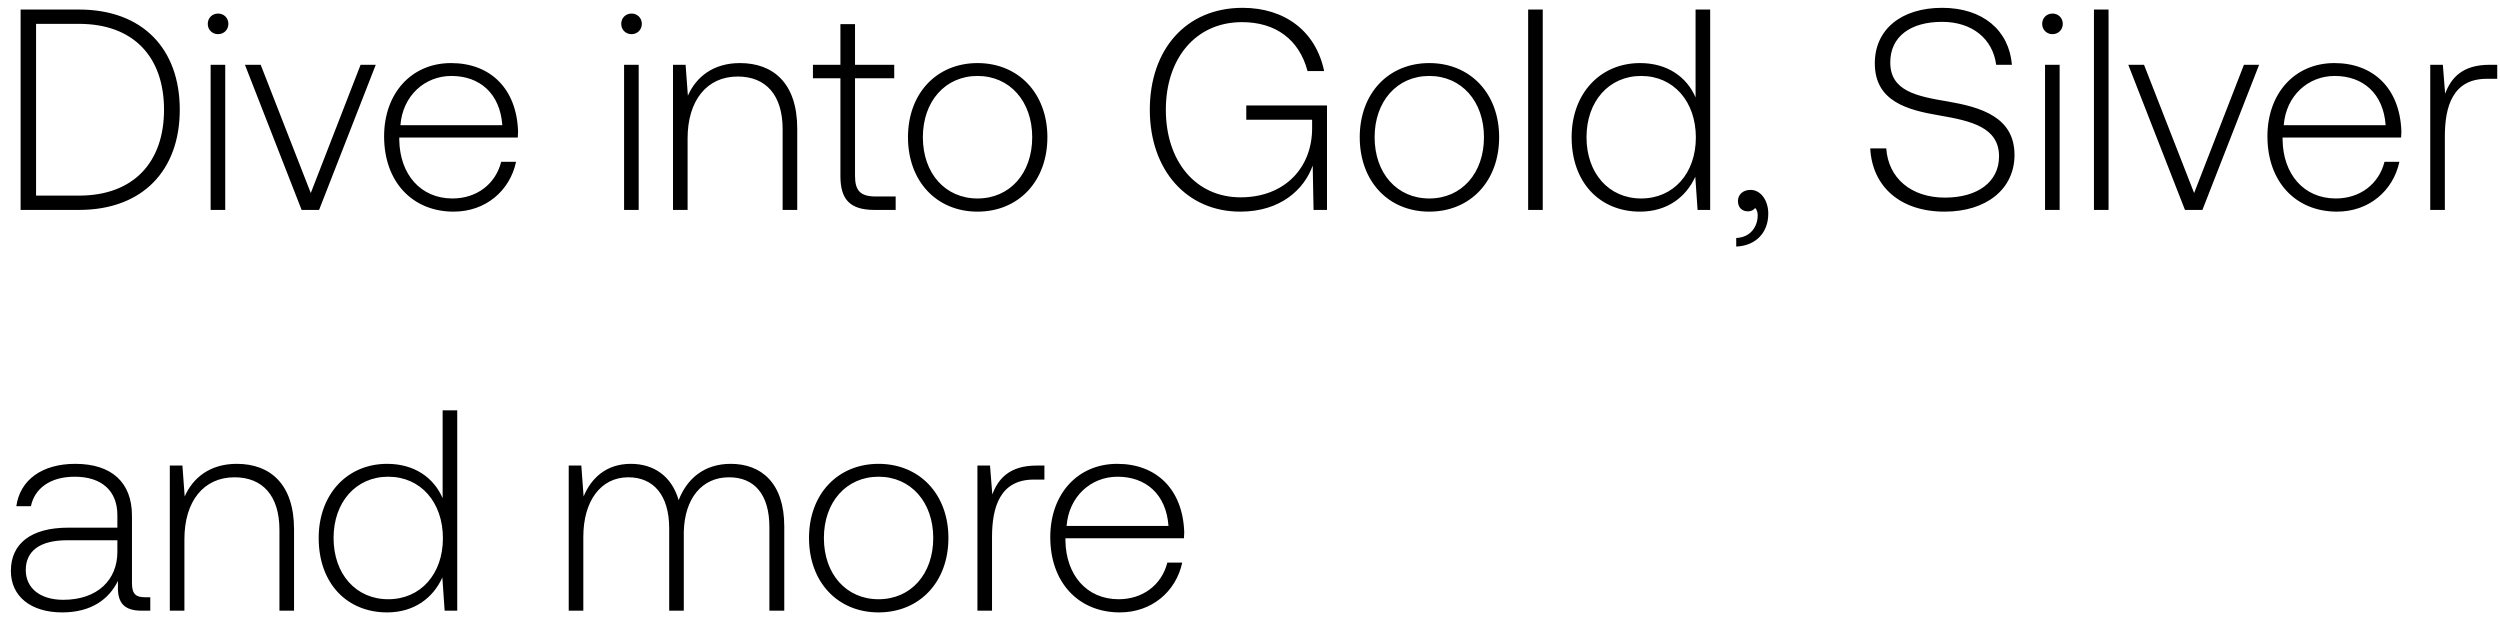
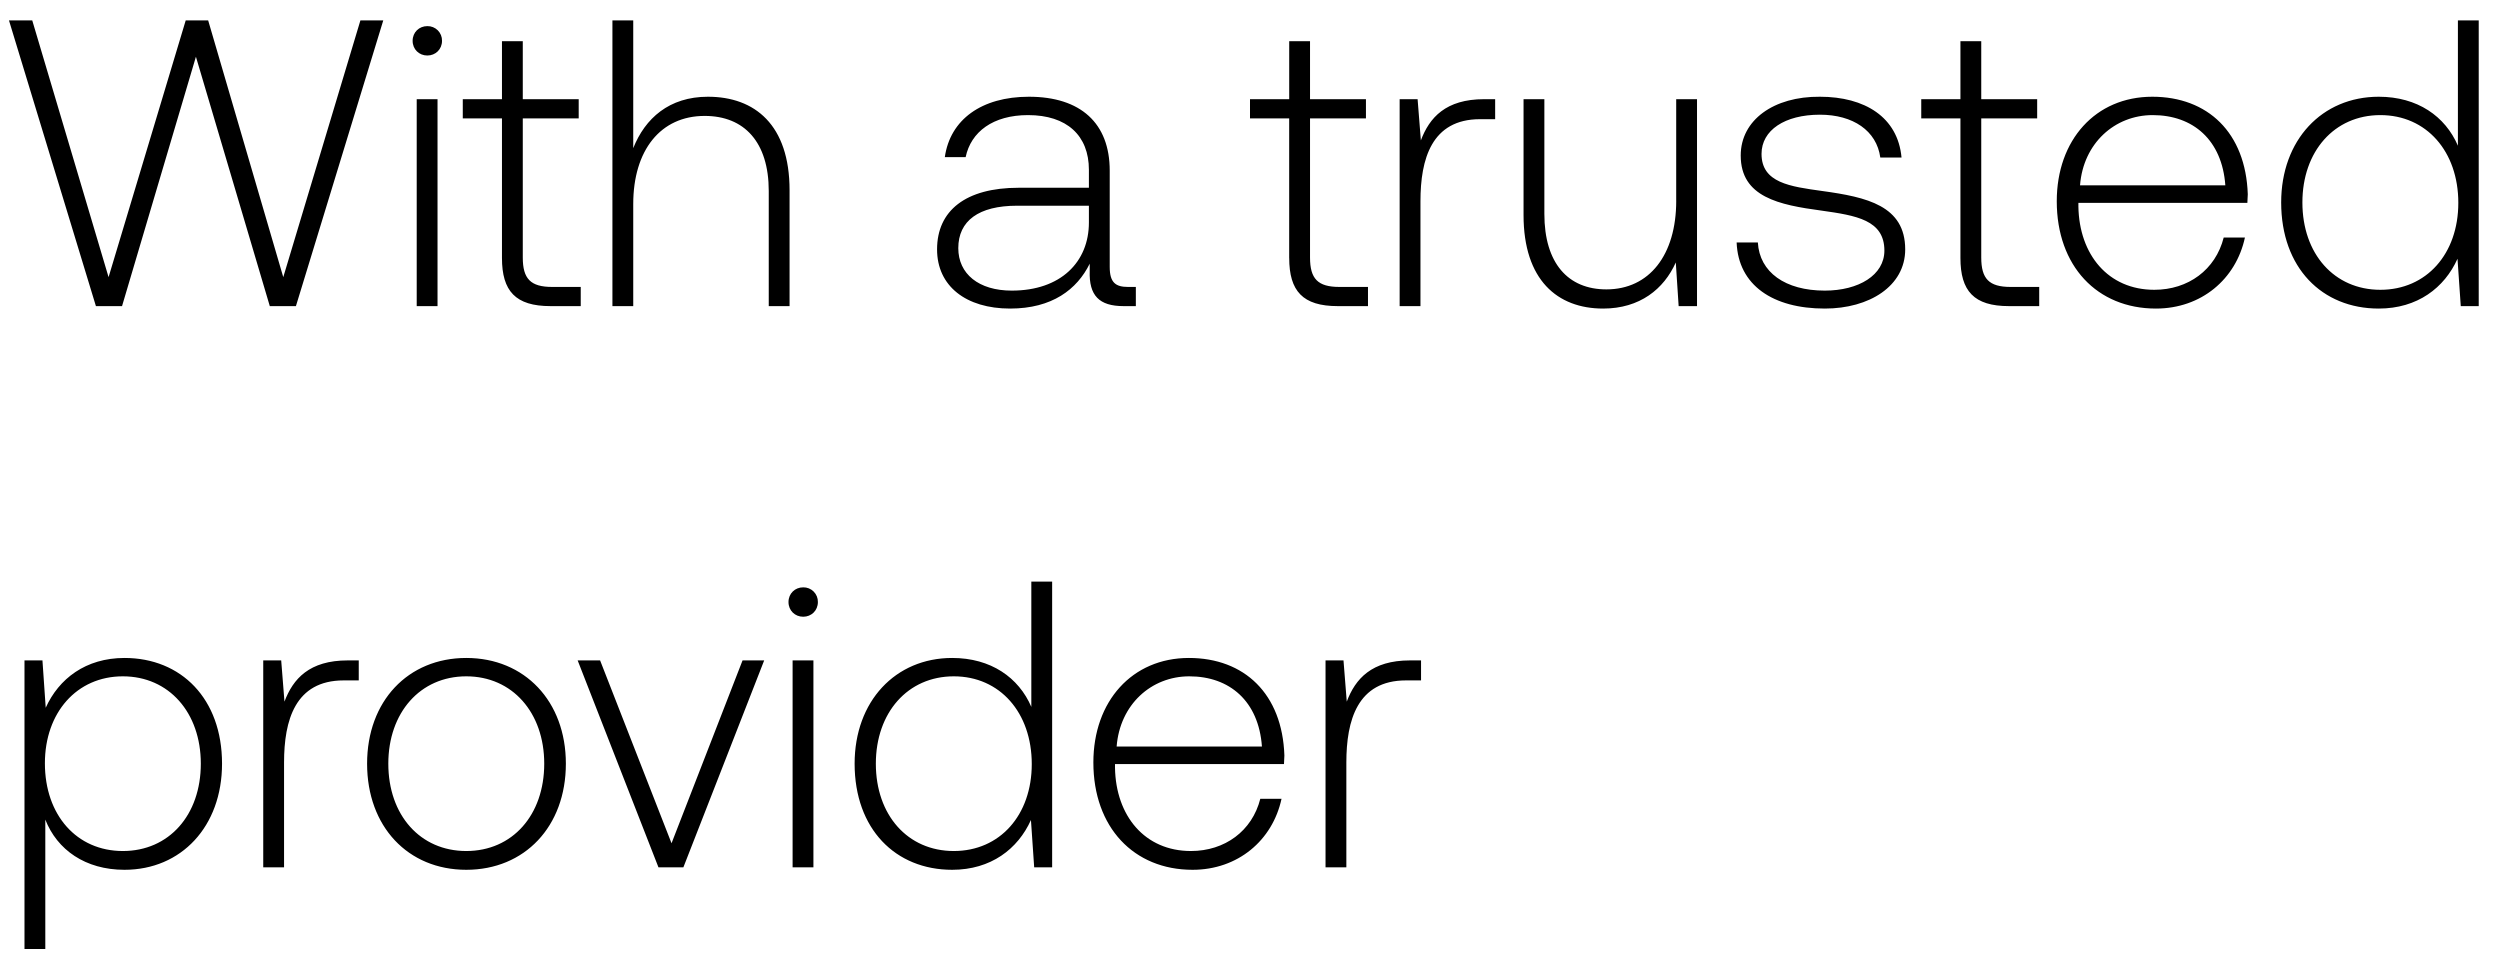
- <svg xmlns="http://www.w3.org/2000/svg" width="131" height="33" viewBox="0 0 131 33" fill="none">
-   <path d="M4.14 11c3.33 0 5.28-2.07 5.28-5.25C9.42 2.555 7.47.5 4.14.5H1.08V11h3.06zM1.89 1.25h2.25c2.865 0 4.455 1.74 4.455 4.5 0 2.745-1.59 4.5-4.455 4.5H1.89v-9zm9.537.54c.3 0 .54-.225.54-.54 0-.315-.24-.54-.54-.54-.3 0-.54.225-.54.54 0 .315.24.54.54.54zm-.39 9.21h.765V3.395h-.765V11zm4.768 0h.915l2.97-7.605h-.795l-2.61 6.72-2.625-6.72h-.825L15.805 11zm7.967.09c1.665 0 2.94-1.08 3.27-2.61h-.78c-.3 1.185-1.305 1.92-2.55 1.92-1.695 0-2.76-1.29-2.79-3.06v-.135h6.21c0-.105.015-.225.015-.315-.075-2.265-1.47-3.585-3.51-3.585-2.085 0-3.51 1.59-3.51 3.84 0 2.385 1.485 3.945 3.645 3.945zm-2.79-4.53c.12-1.545 1.275-2.58 2.67-2.58 1.485 0 2.55.915 2.67 2.58h-5.34zm12.11-4.77c.3 0 .54-.225.54-.54 0-.315-.24-.54-.54-.54-.3 0-.54.225-.54.54 0 .315.24.54.54.54zm-.39 9.21h.765V3.395h-.765V11zm6.073-7.695c-1.395 0-2.295.72-2.73 1.71l-.12-1.62h-.66V11h.765V7.25c0-1.98 1.005-3.24 2.625-3.24 1.47 0 2.355.96 2.355 2.76V11h.765V6.74c0-2.4-1.275-3.435-3-3.435zm5.263 5.925c0 1.215.495 1.77 1.785 1.77h1.11v-.705h-1.05c-.795 0-1.08-.3-1.08-1.08V4.1h2.055v-.705h-2.055v-2.13h-.765v2.13h-1.44V4.1h1.44v5.13zm7.185 1.86c2.145 0 3.66-1.59 3.66-3.9 0-2.295-1.515-3.885-3.66-3.885-2.145 0-3.645 1.59-3.645 3.885 0 2.31 1.5 3.9 3.645 3.9zm0-.69c-1.695 0-2.865-1.32-2.865-3.21 0-1.875 1.17-3.21 2.865-3.21 1.695 0 2.865 1.335 2.865 3.21 0 1.89-1.17 3.21-2.865 3.21zm13.768.69c2.1 0 3.345-1.155 3.795-2.415L68.83 11h.705V5.525h-4.23v.75h3.45v.45c0 2.055-1.425 3.615-3.75 3.615-2.355 0-3.915-1.89-3.915-4.59 0-2.685 1.56-4.59 3.99-4.59 1.77 0 3 .915 3.435 2.565h.87C68.95 1.625 67.316.41 65.11.41c-2.97 0-4.86 2.19-4.86 5.34 0 3.165 1.935 5.34 4.74 5.34zm9.904 0c2.145 0 3.66-1.59 3.66-3.9 0-2.295-1.515-3.885-3.66-3.885-2.145 0-3.645 1.59-3.645 3.885 0 2.31 1.5 3.9 3.645 3.9zm0-.69c-1.695 0-2.865-1.32-2.865-3.21 0-1.875 1.17-3.21 2.865-3.21 1.695 0 2.865 1.335 2.865 3.21 0 1.89-1.17 3.21-2.865 3.21zm5.18.6h.765V.5h-.765V11zm8.773-5.895c-.465-1.08-1.485-1.8-2.91-1.8-2.085 0-3.585 1.59-3.585 3.885 0 2.4 1.5 3.9 3.585 3.9 1.425 0 2.415-.765 2.895-1.83l.12 1.74h.66V.5h-.765v4.605zm-2.85 5.295c-1.695 0-2.865-1.32-2.865-3.21 0-1.875 1.17-3.21 2.865-3.21 1.695 0 2.865 1.335 2.865 3.225 0 1.875-1.17 3.195-2.865 3.195zm5.73-.45c-.405 0-.66.255-.66.585 0 .36.24.54.525.54.15 0 .3-.06.375-.18.105.105.135.255.135.39 0 .57-.36 1.155-1.125 1.185v.45c1.035-.045 1.68-.735 1.68-1.725 0-.69-.39-1.245-.93-1.245zM98 7.775c.105 1.98 1.545 3.315 3.9 3.315 2.205 0 3.66-1.2 3.66-2.97 0-1.995-1.77-2.505-3.51-2.805-1.605-.27-3-.54-3-2.04 0-1.365 1.065-2.13 2.715-2.13 1.575 0 2.655.885 2.835 2.25h.825c-.15-1.8-1.515-2.985-3.66-2.985-2.13 0-3.525 1.125-3.525 2.91 0 1.995 1.71 2.445 3.39 2.73 1.65.285 3.12.615 3.12 2.145 0 1.35-1.14 2.16-2.835 2.16-1.77 0-2.97-1.02-3.075-2.58H98zm9.55-5.985c.3 0 .54-.225.54-.54 0-.315-.24-.54-.54-.54-.3 0-.54.225-.54.54 0 .315.24.54.54.54zm-.39 9.21h.765V3.395h-.765V11zm2.563 0h.765V.5h-.765V11zm4.769 0h.915l2.97-7.605h-.795l-2.61 6.72-2.625-6.72h-.825l2.97 7.605zm7.966.09c1.665 0 2.94-1.08 3.27-2.61h-.78c-.3 1.185-1.305 1.92-2.55 1.92-1.695 0-2.76-1.29-2.79-3.06v-.135h6.21c0-.105.015-.225.015-.315-.075-2.265-1.47-3.585-3.51-3.585-2.085 0-3.51 1.59-3.51 3.84 0 2.385 1.485 3.945 3.645 3.945zm-2.79-4.53c.12-1.545 1.275-2.58 2.67-2.58 1.485 0 2.55.915 2.67 2.58h-5.34zm10.782-3.165c-1.41 0-2.01.675-2.325 1.515l-.12-1.515h-.66V11h.765V7.145c0-1.545.405-3.015 2.19-3.015h.555v-.735h-.405zM7.59 31.295c-.45 0-.675-.15-.675-.735v-3.54c0-1.74-1.065-2.715-2.97-2.715-1.74 0-2.895.84-3.09 2.22h.765c.195-.93 1.005-1.545 2.295-1.545 1.425 0 2.235.75 2.235 2.01v.66H3.57c-1.95 0-3 .84-3 2.265 0 1.35 1.065 2.175 2.685 2.175 1.545 0 2.46-.705 2.925-1.65v.27c-.03.9.345 1.29 1.245 1.29h.45v-.705H7.59zm-1.44-2.37c0 1.455-1.035 2.505-2.835 2.505-1.215 0-1.965-.615-1.965-1.56 0-1.005.75-1.56 2.16-1.56h2.64v.615zm6.258-4.62c-1.395 0-2.295.72-2.73 1.71l-.12-1.62h-.66V32h.765v-3.75c0-1.98 1.005-3.24 2.625-3.24 1.47 0 2.355.96 2.355 2.76V32h.765v-4.26c0-2.4-1.275-3.435-3-3.435zm10.786 1.8c-.465-1.08-1.485-1.8-2.91-1.8-2.085 0-3.585 1.59-3.585 3.885 0 2.4 1.5 3.9 3.585 3.9 1.425 0 2.415-.765 2.895-1.83l.12 1.74h.66V21.5h-.765v4.605zm-2.85 5.295c-1.695 0-2.865-1.32-2.865-3.21 0-1.875 1.17-3.21 2.865-3.21 1.695 0 2.865 1.335 2.865 3.225 0 1.875-1.17 3.195-2.865 3.195zm17.947-7.095c-1.395 0-2.295.78-2.73 1.905-.36-1.26-1.305-1.905-2.505-1.905-1.305 0-2.085.765-2.475 1.71l-.12-1.62h-.66V32h.765v-3.87c0-1.86.9-3.12 2.355-3.12 1.32 0 2.145.93 2.145 2.685V32h.765v-4.14c.045-1.74.945-2.85 2.37-2.85 1.32 0 2.115.885 2.115 2.61V32h.78v-4.41c0-2.295-1.215-3.285-2.805-3.285zm7.746 7.785c2.145 0 3.66-1.59 3.66-3.9 0-2.295-1.515-3.885-3.66-3.885-2.145 0-3.645 1.59-3.645 3.885 0 2.31 1.5 3.9 3.645 3.9zm0-.69c-1.695 0-2.865-1.32-2.865-3.21 0-1.875 1.17-3.21 2.865-3.21 1.695 0 2.865 1.335 2.865 3.21 0 1.89-1.17 3.21-2.865 3.21zm8.285-7.005c-1.41 0-2.01.675-2.325 1.515l-.12-1.515h-.66V32h.765v-3.855c0-1.545.405-3.015 2.19-3.015h.555v-.735h-.405zm4.357 7.695c1.665 0 2.94-1.08 3.27-2.61h-.78c-.3 1.185-1.305 1.92-2.55 1.92-1.695 0-2.76-1.29-2.79-3.06v-.135h6.21c0-.105.015-.225.015-.315-.075-2.265-1.47-3.585-3.51-3.585-2.085 0-3.51 1.59-3.51 3.84 0 2.385 1.485 3.945 3.645 3.945zm-2.79-4.53c.12-1.545 1.275-2.58 2.67-2.58 1.485 0 2.55.915 2.67 2.58h-5.34z" fill="#000" />
+ <svg xmlns="http://www.w3.org/2000/svg" width="98" height="38" viewBox="0 0 98 38" fill="none">
+   <path d="M3.76 12h1.024L7.68 2.224 10.576 12H11.6L15.024.8h-.896l-3.024 10.064L8.16.8h-.88L4.256 10.864 1.264.8H.352L3.76 12zm12.991-9.824c.32 0 .576-.24.576-.576a.564.564 0 00-.576-.576c-.32 0-.576.24-.576.576 0 .336.256.576.576.576zM16.335 12h.816V3.888h-.816V12zm3.342-1.888c0 1.296.528 1.888 1.904 1.888h1.184v-.752h-1.12c-.848 0-1.152-.32-1.152-1.152V4.64h2.192v-.752h-2.192V1.616h-.816v2.272h-1.536v.752h1.536v5.472zm8.074-6.32c-1.52 0-2.464.848-2.928 2.016V.8h-.816V12h.816V8c0-2.112 1.072-3.456 2.8-3.456 1.552 0 2.512 1.024 2.512 2.944V12h.816V7.456c0-2.56-1.36-3.664-3.2-3.664zm16.47 7.456c-.48 0-.72-.16-.72-.784V6.688c0-1.856-1.136-2.896-3.168-2.896-1.856 0-3.088.896-3.296 2.368h.816c.208-.992 1.072-1.648 2.448-1.648 1.52 0 2.384.8 2.384 2.144v.704h-2.752c-2.08 0-3.2.896-3.2 2.416 0 1.44 1.136 2.32 2.864 2.32 1.648 0 2.624-.752 3.12-1.76v.288c-.032.96.368 1.376 1.328 1.376h.48v-.752h-.304zM42.685 8.72c0 1.552-1.104 2.672-3.024 2.672-1.296 0-2.096-.656-2.096-1.664 0-1.072.8-1.664 2.304-1.664h2.816v.656zm7.852 1.392c0 1.296.528 1.888 1.904 1.888h1.184v-.752h-1.12c-.848 0-1.152-.32-1.152-1.152V4.64h2.192v-.752h-2.192V1.616h-.816v2.272H49v.752h1.536v5.472zm7.641-6.224c-1.504 0-2.144.72-2.48 1.616l-.128-1.616h-.704V12h.816V7.888c0-1.648.432-3.216 2.336-3.216h.592v-.784h-.432zm7.53 3.984c0 2.128-1.057 3.472-2.737 3.472-1.504 0-2.432-1.024-2.432-2.96V3.888h-.816v4.544c0 2.544 1.328 3.664 3.12 3.664 1.44 0 2.384-.768 2.848-1.808L65.803 12h.72V3.888h-.816v3.984zm2.368 1.632c.064 1.68 1.424 2.592 3.456 2.592 1.744 0 3.152-.88 3.152-2.32 0-1.712-1.504-2.048-3.248-2.288-1.264-.176-2.384-.32-2.384-1.456 0-.928.912-1.536 2.288-1.536 1.296 0 2.224.624 2.368 1.68h.832c-.144-1.584-1.44-2.384-3.2-2.384-1.808-.016-3.104.912-3.104 2.304 0 1.632 1.504 1.936 3.168 2.16 1.36.192 2.464.368 2.464 1.568 0 .96-1.008 1.568-2.336 1.568-1.552 0-2.56-.72-2.624-1.888h-.832zm8.773.608c0 1.296.528 1.888 1.904 1.888h1.184v-.752h-1.12c-.848 0-1.152-.32-1.152-1.152V4.64h2.192v-.752h-2.192V1.616h-.816v2.272h-1.536v.752h1.536v5.472zm7.664 1.984c1.776 0 3.136-1.152 3.488-2.784h-.832c-.32 1.264-1.392 2.048-2.72 2.048-1.808 0-2.944-1.376-2.976-3.264v-.144h6.624c0-.112.016-.24.016-.336-.08-2.416-1.568-3.824-3.744-3.824-2.224 0-3.744 1.696-3.744 4.096 0 2.544 1.584 4.208 3.888 4.208zm-2.976-4.832c.128-1.648 1.36-2.752 2.848-2.752 1.584 0 2.72.976 2.848 2.752h-5.696zM96.35 5.712c-.496-1.152-1.584-1.92-3.104-1.92-2.224 0-3.824 1.696-3.824 4.144 0 2.56 1.6 4.16 3.824 4.16 1.52 0 2.576-.816 3.088-1.952L96.462 12h.704V.8h-.816v4.912zm-3.04 5.648c-1.808 0-3.056-1.408-3.056-3.424 0-2 1.248-3.424 3.056-3.424s3.056 1.424 3.056 3.44c0 2-1.248 3.408-3.056 3.408zM4.88 25.792c-1.52 0-2.576.816-3.088 1.952l-.128-1.856H.96V37.2h.816v-5.072c.464 1.184 1.568 1.968 3.104 1.968 2.224 0 3.824-1.696 3.824-4.16 0-2.544-1.6-4.144-3.824-4.144zm-.064 7.568c-1.808 0-3.056-1.408-3.056-3.44 0-1.984 1.248-3.408 3.056-3.408s3.056 1.424 3.056 3.424c0 2.016-1.248 3.424-3.056 3.424zm8.815-7.472c-1.504 0-2.144.72-2.48 1.616l-.128-1.616h-.704V34h.816v-4.112c0-1.648.432-3.216 2.336-3.216h.592v-.784h-.432zm4.647 8.208c2.288 0 3.904-1.696 3.904-4.16 0-2.448-1.616-4.144-3.904-4.144s-3.888 1.696-3.888 4.144c0 2.464 1.6 4.16 3.888 4.16zm0-.736c-1.808 0-3.056-1.408-3.056-3.424 0-2 1.248-3.424 3.056-3.424s3.056 1.424 3.056 3.424c0 2.016-1.248 3.424-3.056 3.424zm7.534.64h.976l3.168-8.112h-.848l-2.784 7.168-2.8-7.168h-.88L25.812 34zm5.673-9.824c.32 0 .576-.24.576-.576a.564.564 0 00-.576-.576c-.32 0-.576.24-.576.576 0 .336.256.576.576.576zM31.07 34h.816v-8.112h-.816V34zm9.359-6.288c-.496-1.152-1.584-1.92-3.104-1.92-2.224 0-3.824 1.696-3.824 4.144 0 2.56 1.6 4.16 3.824 4.16 1.52 0 2.576-.816 3.088-1.952L40.54 34h.704V22.8h-.816v4.912zm-3.04 5.648c-1.808 0-3.056-1.408-3.056-3.424 0-2 1.248-3.424 3.056-3.424s3.056 1.424 3.056 3.44c0 2-1.248 3.408-3.056 3.408zm9.36.736c1.775 0 3.135-1.152 3.487-2.784h-.832c-.32 1.264-1.392 2.048-2.72 2.048-1.808 0-2.944-1.376-2.976-3.264v-.144h6.624c0-.112.016-.24.016-.336-.08-2.416-1.568-3.824-3.744-3.824-2.224 0-3.744 1.696-3.744 4.096 0 2.544 1.584 4.208 3.888 4.208zm-2.977-4.832c.128-1.648 1.36-2.752 2.848-2.752 1.584 0 2.72.976 2.848 2.752h-5.696zm11.501-3.376c-1.504 0-2.144.72-2.48 1.616l-.128-1.616h-.704V34h.816v-4.112c0-1.648.432-3.216 2.336-3.216h.592v-.784h-.432z" fill="#000" />
</svg>
